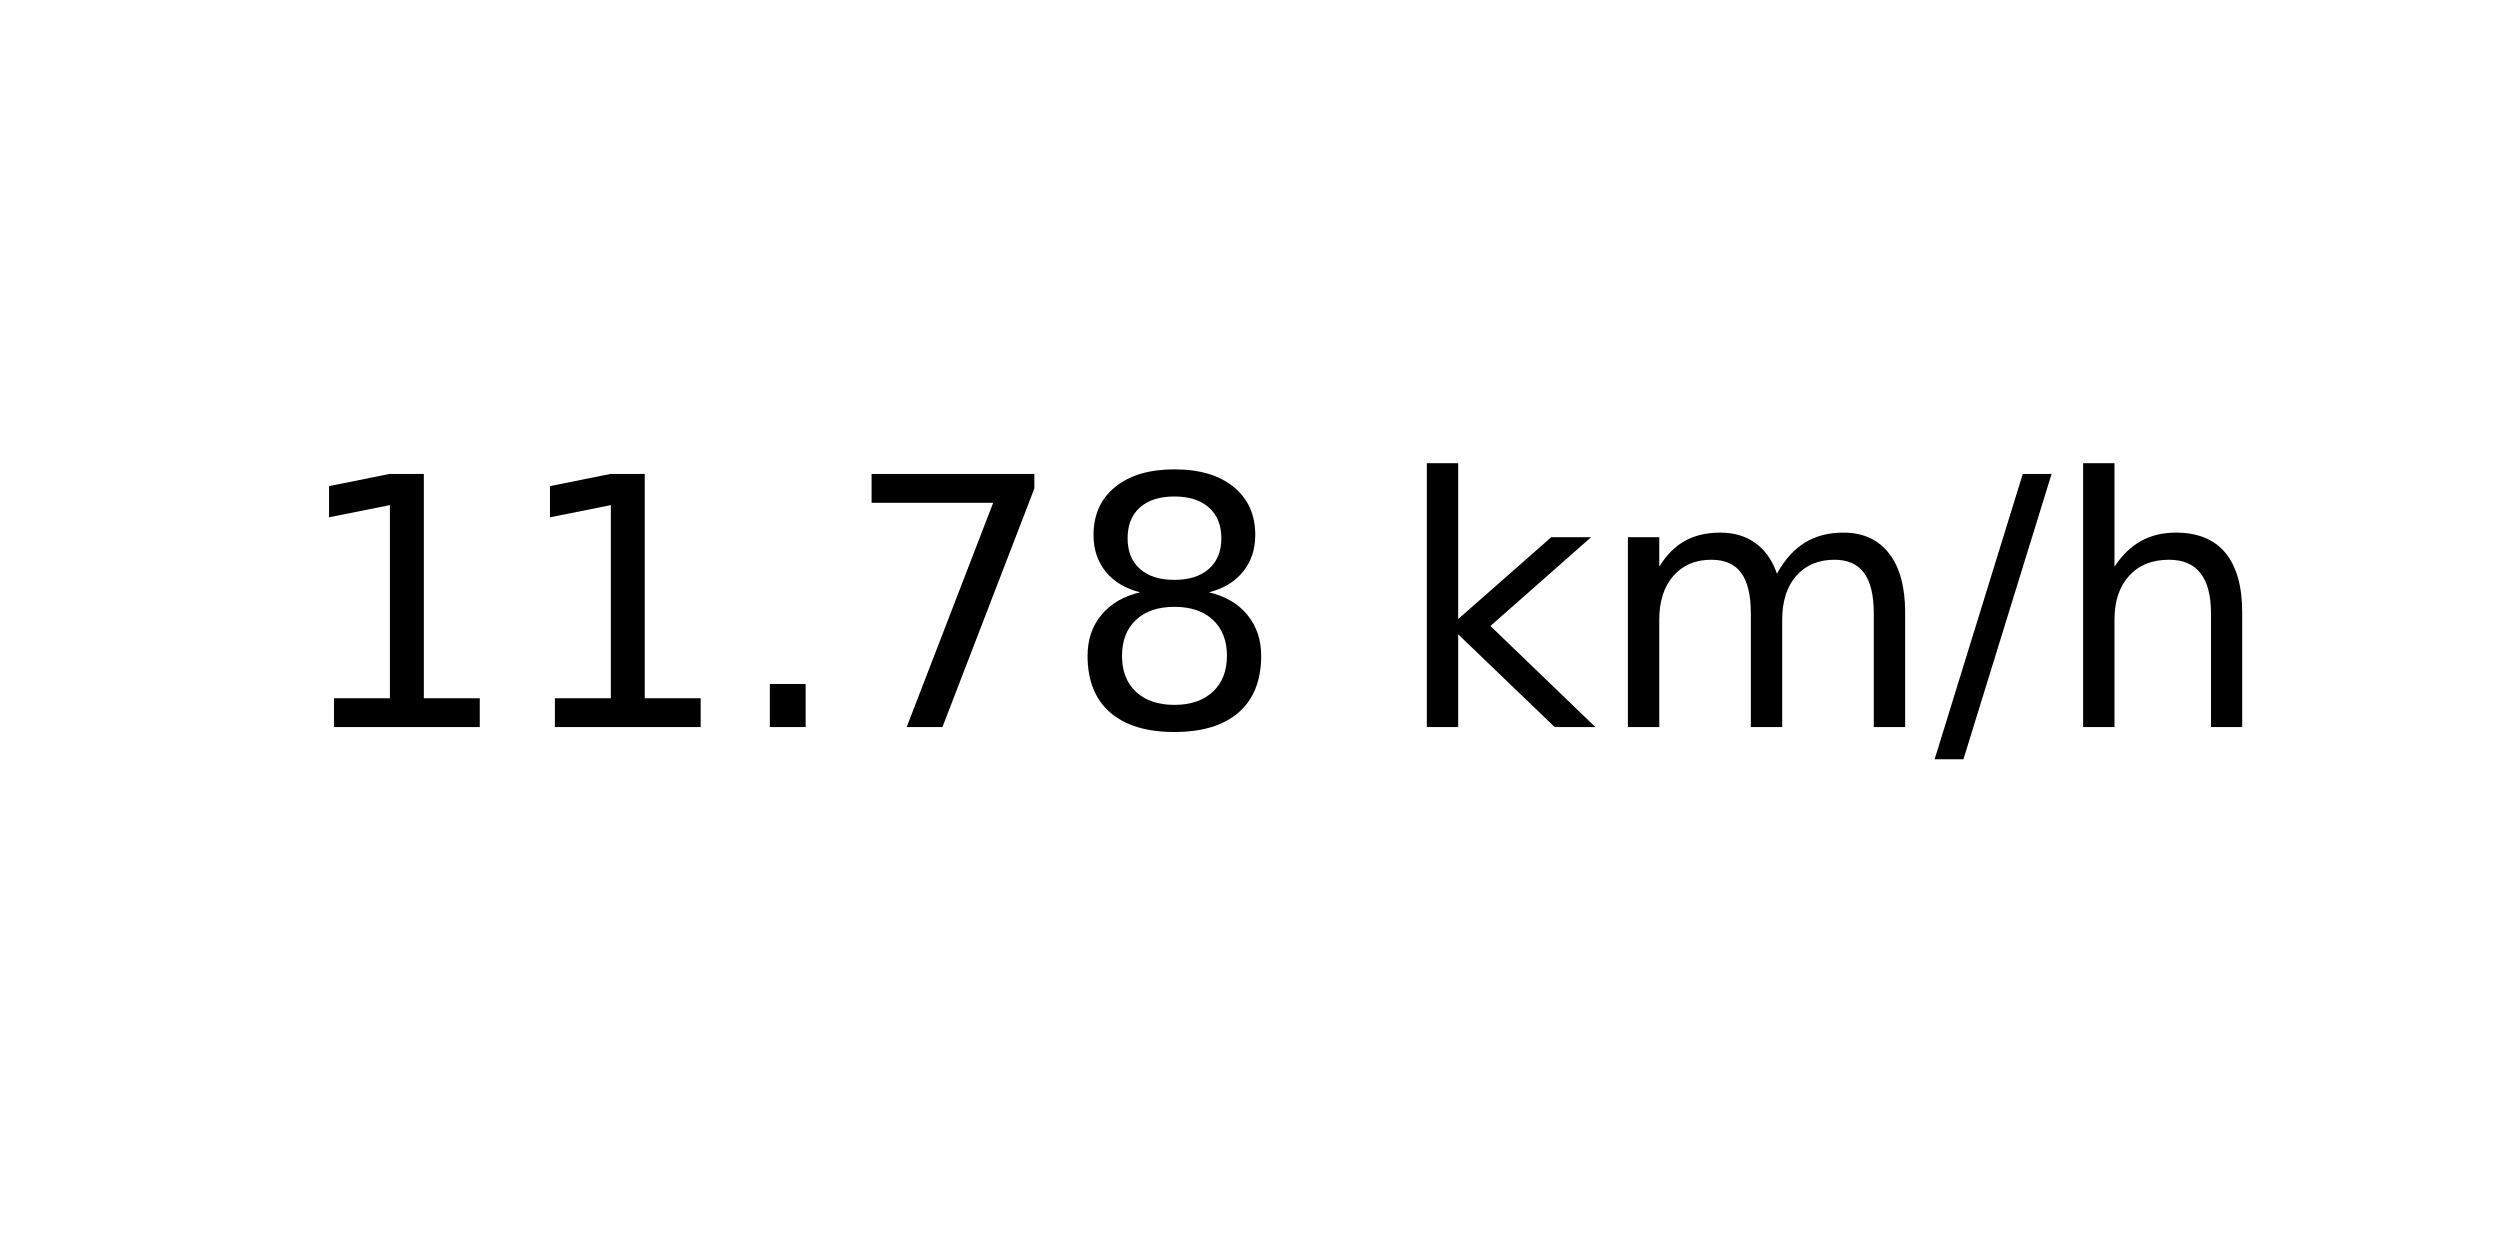
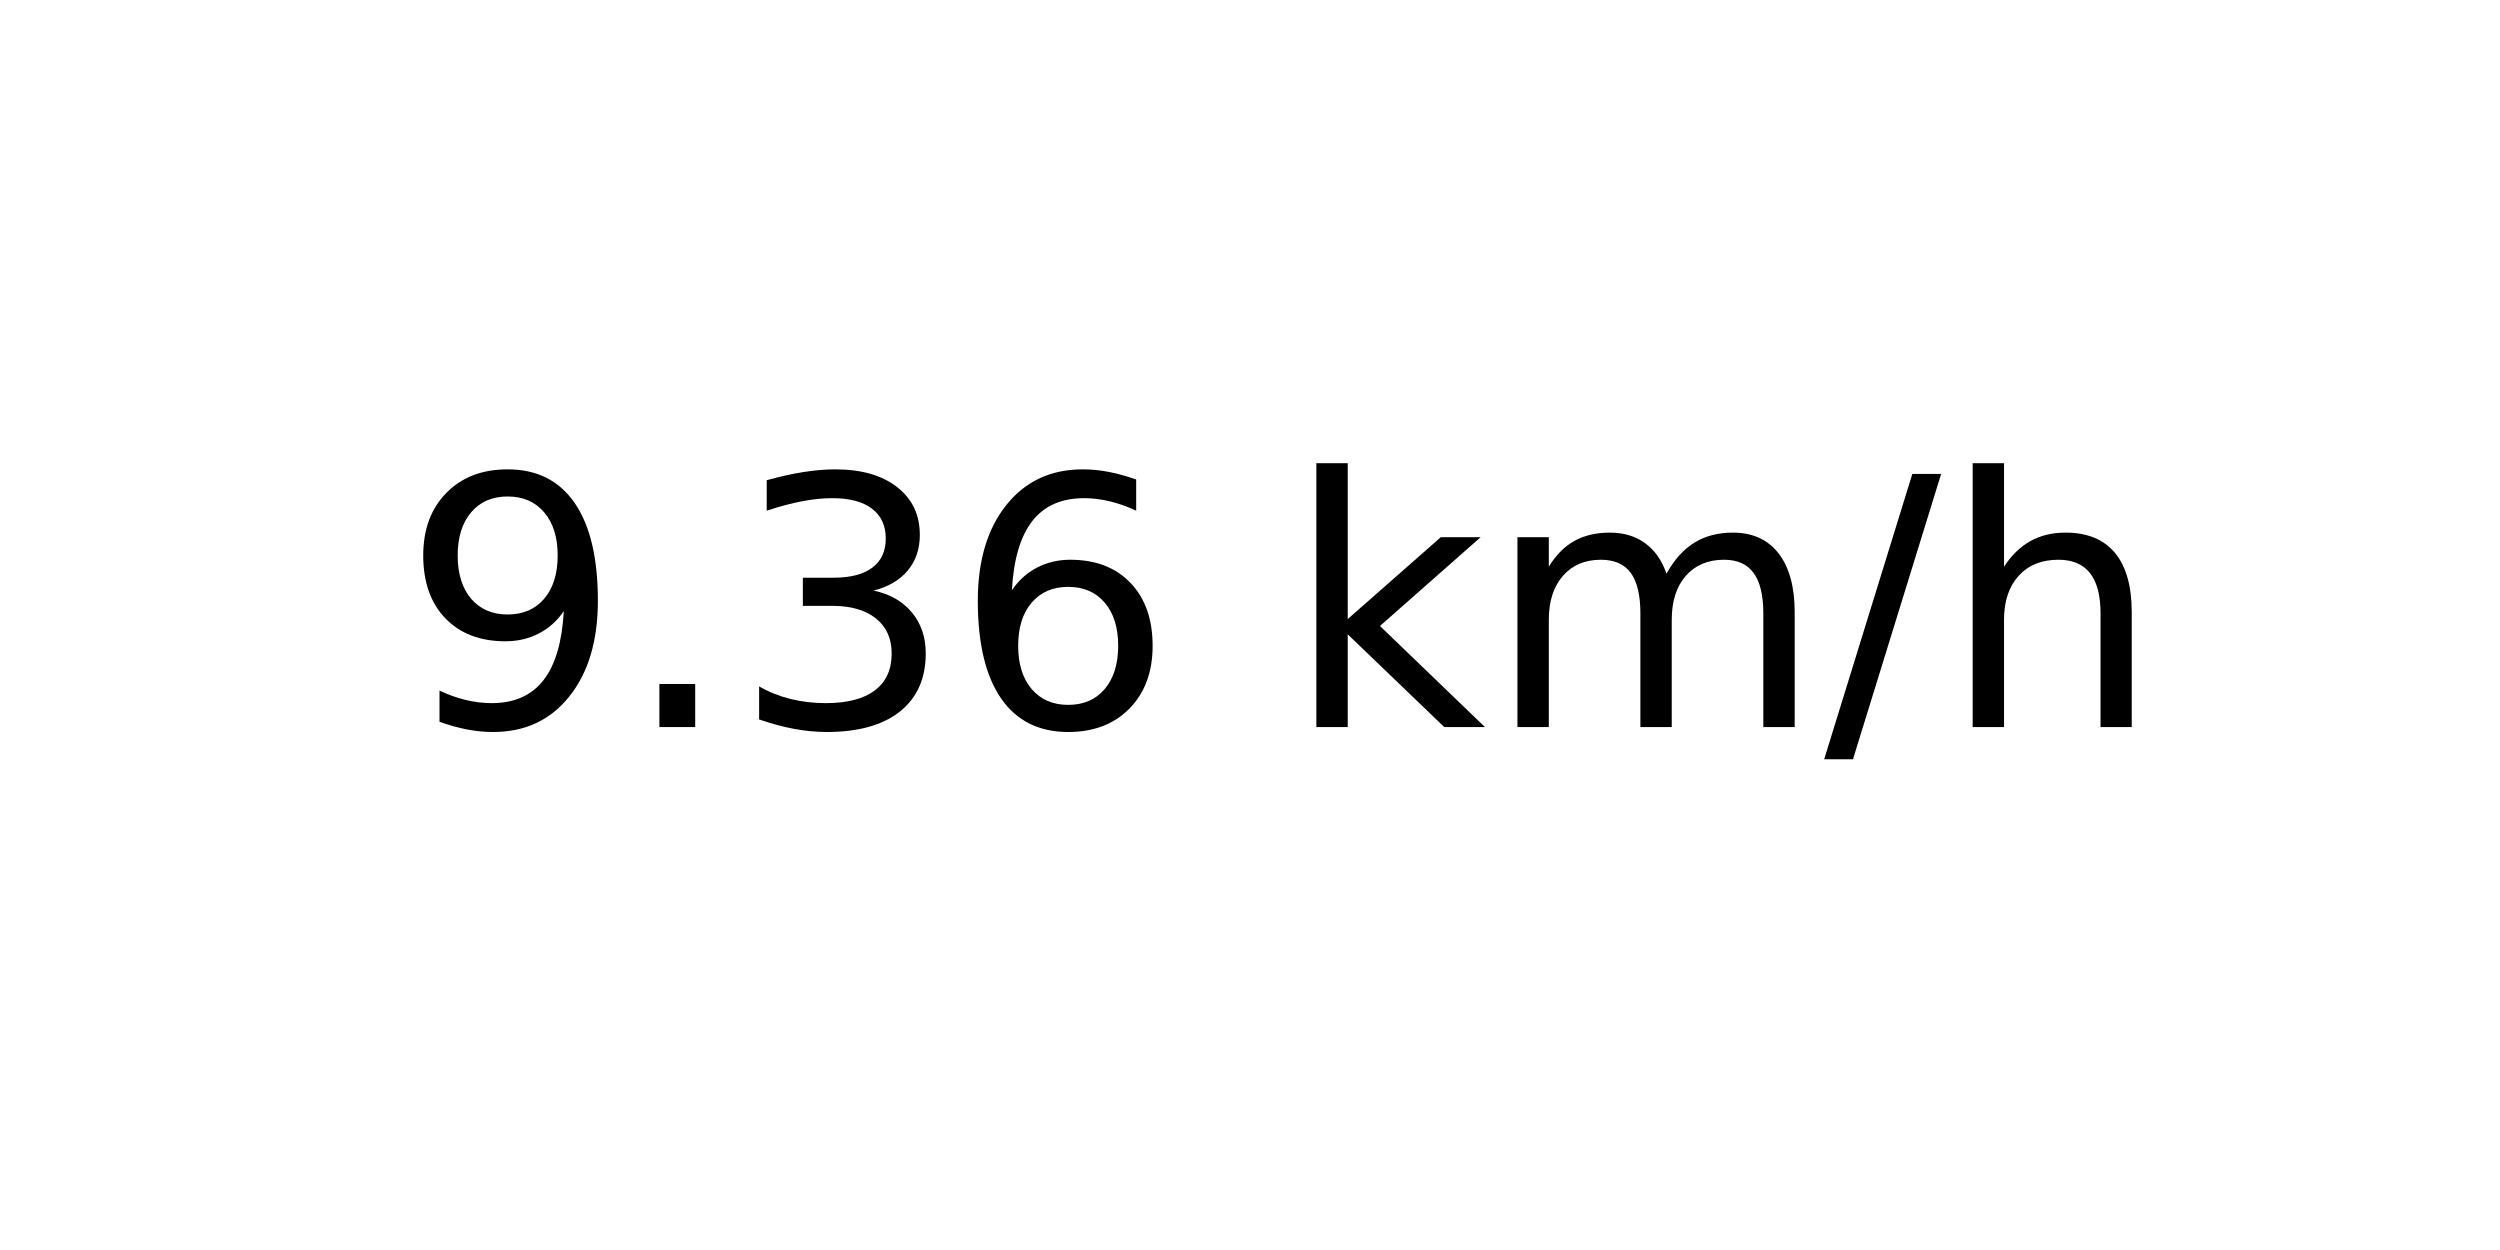
<svg xmlns="http://www.w3.org/2000/svg" xmlns:xlink="http://www.w3.org/1999/xlink" width="72pt" height="36pt" viewBox="0 0 72 36" version="1.1">
  <defs>
    <style type="text/css">*{stroke-linejoin: round; stroke-linecap: butt}</style>
  </defs>
  <g id="figure_1">
    <g id="axes_1">
      <g id="text_1">
-         <g transform="translate(8.378125 20.93937) scale(0.1 -0.1)">
+         <g transform="translate(11.55937 20.93937) scale(0.1 -0.1)">
          <defs>
-             <path id="DejaVuSans-31" d="M 794 531  L 1825 531  L 1825 4091  L 703 3866  L 703 4441  L 1819 4666  L 2450 4666  L 2450 531  L 3481 531  L 3481 0  L 794 0  L 794 531  z " transform="scale(0.015625)" />
+             <path id="DejaVuSans-39" d="M 703 97  L 703 672  Q 941 559 1184 500  Q 1428 441 1663 441  Q 2288 441 2617 861  Q 2947 1281 2994 2138  Q 2813 1869 2534 1725  Q 2256 1581 1919 1581  Q 1219 1581 811 2004  Q 403 2428 403 3163  Q 403 3881 828 4315  Q 1253 4750 1959 4750  Q 2769 4750 3195 4129  Q 3622 3509 3622 2328  Q 3622 1225 3098 567  Q 2575 -91 1691 -91  Q 1453 -91 1209 -44  Q 966 3 703 97  z M 1959 2075  Q 2384 2075 2632 2365  Q 2881 2656 2881 3163  Q 2881 3666 2632 3958  Q 2384 4250 1959 4250  Q 1534 4250 1286 3958  Q 1038 3666 1038 3163  Q 1038 2656 1286 2365  Q 1534 2075 1959 2075  z " transform="scale(0.015625)" />
            <path id="DejaVuSans-2e" d="M 684 794  L 1344 794  L 1344 0  L 684 0  L 684 794  z " transform="scale(0.015625)" />
-             <path id="DejaVuSans-37" d="M 525 4666  L 3525 4666  L 3525 4397  L 1831 0  L 1172 0  L 2766 4134  L 525 4134  L 525 4666  z " transform="scale(0.015625)" />
-             <path id="DejaVuSans-38" d="M 2034 2216  Q 1584 2216 1326 1975  Q 1069 1734 1069 1313  Q 1069 891 1326 650  Q 1584 409 2034 409  Q 2484 409 2743 651  Q 3003 894 3003 1313  Q 3003 1734 2745 1975  Q 2488 2216 2034 2216  z M 1403 2484  Q 997 2584 770 2862  Q 544 3141 544 3541  Q 544 4100 942 4425  Q 1341 4750 2034 4750  Q 2731 4750 3128 4425  Q 3525 4100 3525 3541  Q 3525 3141 3298 2862  Q 3072 2584 2669 2484  Q 3125 2378 3379 2068  Q 3634 1759 3634 1313  Q 3634 634 3220 271  Q 2806 -91 2034 -91  Q 1263 -91 848 271  Q 434 634 434 1313  Q 434 1759 690 2068  Q 947 2378 1403 2484  z M 1172 3481  Q 1172 3119 1398 2916  Q 1625 2713 2034 2713  Q 2441 2713 2670 2916  Q 2900 3119 2900 3481  Q 2900 3844 2670 4047  Q 2441 4250 2034 4250  Q 1625 4250 1398 4047  Q 1172 3844 1172 3481  z " transform="scale(0.015625)" />
+             <path id="DejaVuSans-33" d="M 2597 2516  Q 3050 2419 3304 2112  Q 3559 1806 3559 1356  Q 3559 666 3084 287  Q 2609 -91 1734 -91  Q 1441 -91 1130 -33  Q 819 25 488 141  L 488 750  Q 750 597 1062 519  Q 1375 441 1716 441  Q 2309 441 2620 675  Q 2931 909 2931 1356  Q 2931 1769 2642 2001  Q 2353 2234 1838 2234  L 1294 2234  L 1294 2753  L 1863 2753  Q 2328 2753 2575 2939  Q 2822 3125 2822 3475  Q 2822 3834 2567 4026  Q 2313 4219 1838 4219  Q 1578 4219 1281 4162  Q 984 4106 628 3988  L 628 4550  Q 988 4650 1302 4700  Q 1616 4750 1894 4750  Q 2613 4750 3031 4423  Q 3450 4097 3450 3541  Q 3450 3153 3228 2886  Q 3006 2619 2597 2516  z " transform="scale(0.015625)" />
+             <path id="DejaVuSans-36" d="M 2113 2584  Q 1688 2584 1439 2293  Q 1191 2003 1191 1497  Q 1191 994 1439 701  Q 1688 409 2113 409  Q 2538 409 2786 701  Q 3034 994 3034 1497  Q 3034 2003 2786 2293  Q 2538 2584 2113 2584  z M 3366 4563  L 3366 3988  Q 3128 4100 2886 4159  Q 2644 4219 2406 4219  Q 1781 4219 1451 3797  Q 1122 3375 1075 2522  Q 1259 2794 1537 2939  Q 1816 3084 2150 3084  Q 2853 3084 3261 2657  Q 3669 2231 3669 1497  Q 3669 778 3244 343  Q 2819 -91 2113 -91  Q 1303 -91 875 529  Q 447 1150 447 2328  Q 447 3434 972 4092  Q 1497 4750 2381 4750  Q 2619 4750 2861 4703  Q 3103 4656 3366 4563  z " transform="scale(0.015625)" />
            <path id="DejaVuSans-20" transform="scale(0.015625)" />
            <path id="DejaVuSans-6b" d="M 581 4863  L 1159 4863  L 1159 1991  L 2875 3500  L 3609 3500  L 1753 1863  L 3688 0  L 2938 0  L 1159 1709  L 1159 0  L 581 0  L 581 4863  z " transform="scale(0.015625)" />
            <path id="DejaVuSans-6d" d="M 3328 2828  Q 3544 3216 3844 3400  Q 4144 3584 4550 3584  Q 5097 3584 5394 3201  Q 5691 2819 5691 2113  L 5691 0  L 5113 0  L 5113 2094  Q 5113 2597 4934 2840  Q 4756 3084 4391 3084  Q 3944 3084 3684 2787  Q 3425 2491 3425 1978  L 3425 0  L 2847 0  L 2847 2094  Q 2847 2600 2669 2842  Q 2491 3084 2119 3084  Q 1678 3084 1418 2786  Q 1159 2488 1159 1978  L 1159 0  L 581 0  L 581 3500  L 1159 3500  L 1159 2956  Q 1356 3278 1631 3431  Q 1906 3584 2284 3584  Q 2666 3584 2933 3390  Q 3200 3197 3328 2828  z " transform="scale(0.015625)" />
            <path id="DejaVuSans-2f" d="M 1625 4666  L 2156 4666  L 531 -594  L 0 -594  L 1625 4666  z " transform="scale(0.015625)" />
            <path id="DejaVuSans-68" d="M 3513 2113  L 3513 0  L 2938 0  L 2938 2094  Q 2938 2591 2744 2837  Q 2550 3084 2163 3084  Q 1697 3084 1428 2787  Q 1159 2491 1159 1978  L 1159 0  L 581 0  L 581 4863  L 1159 4863  L 1159 2956  Q 1366 3272 1645 3428  Q 1925 3584 2291 3584  Q 2894 3584 3203 3211  Q 3513 2838 3513 2113  z " transform="scale(0.015625)" />
          </defs>
-           <use xlink:href="#DejaVuSans-31" />
-           <use xlink:href="#DejaVuSans-31" x="63.623" />
-           <use xlink:href="#DejaVuSans-2e" x="127.246" />
-           <use xlink:href="#DejaVuSans-37" x="159.033" />
-           <use xlink:href="#DejaVuSans-38" x="222.656" />
-           <use xlink:href="#DejaVuSans-20" x="286.279" />
-           <use xlink:href="#DejaVuSans-6b" x="318.066" />
-           <use xlink:href="#DejaVuSans-6d" x="375.977" />
-           <use xlink:href="#DejaVuSans-2f" x="473.389" />
-           <use xlink:href="#DejaVuSans-68" x="507.08" />
+           <use xlink:href="#DejaVuSans-39" />
+           <use xlink:href="#DejaVuSans-2e" x="63.623" />
+           <use xlink:href="#DejaVuSans-33" x="95.41" />
+           <use xlink:href="#DejaVuSans-36" x="159.033" />
+           <use xlink:href="#DejaVuSans-20" x="222.656" />
+           <use xlink:href="#DejaVuSans-6b" x="254.443" />
+           <use xlink:href="#DejaVuSans-6d" x="312.354" />
+           <use xlink:href="#DejaVuSans-2f" x="409.766" />
+           <use xlink:href="#DejaVuSans-68" x="443.457" />
        </g>
      </g>
    </g>
  </g>
</svg>
